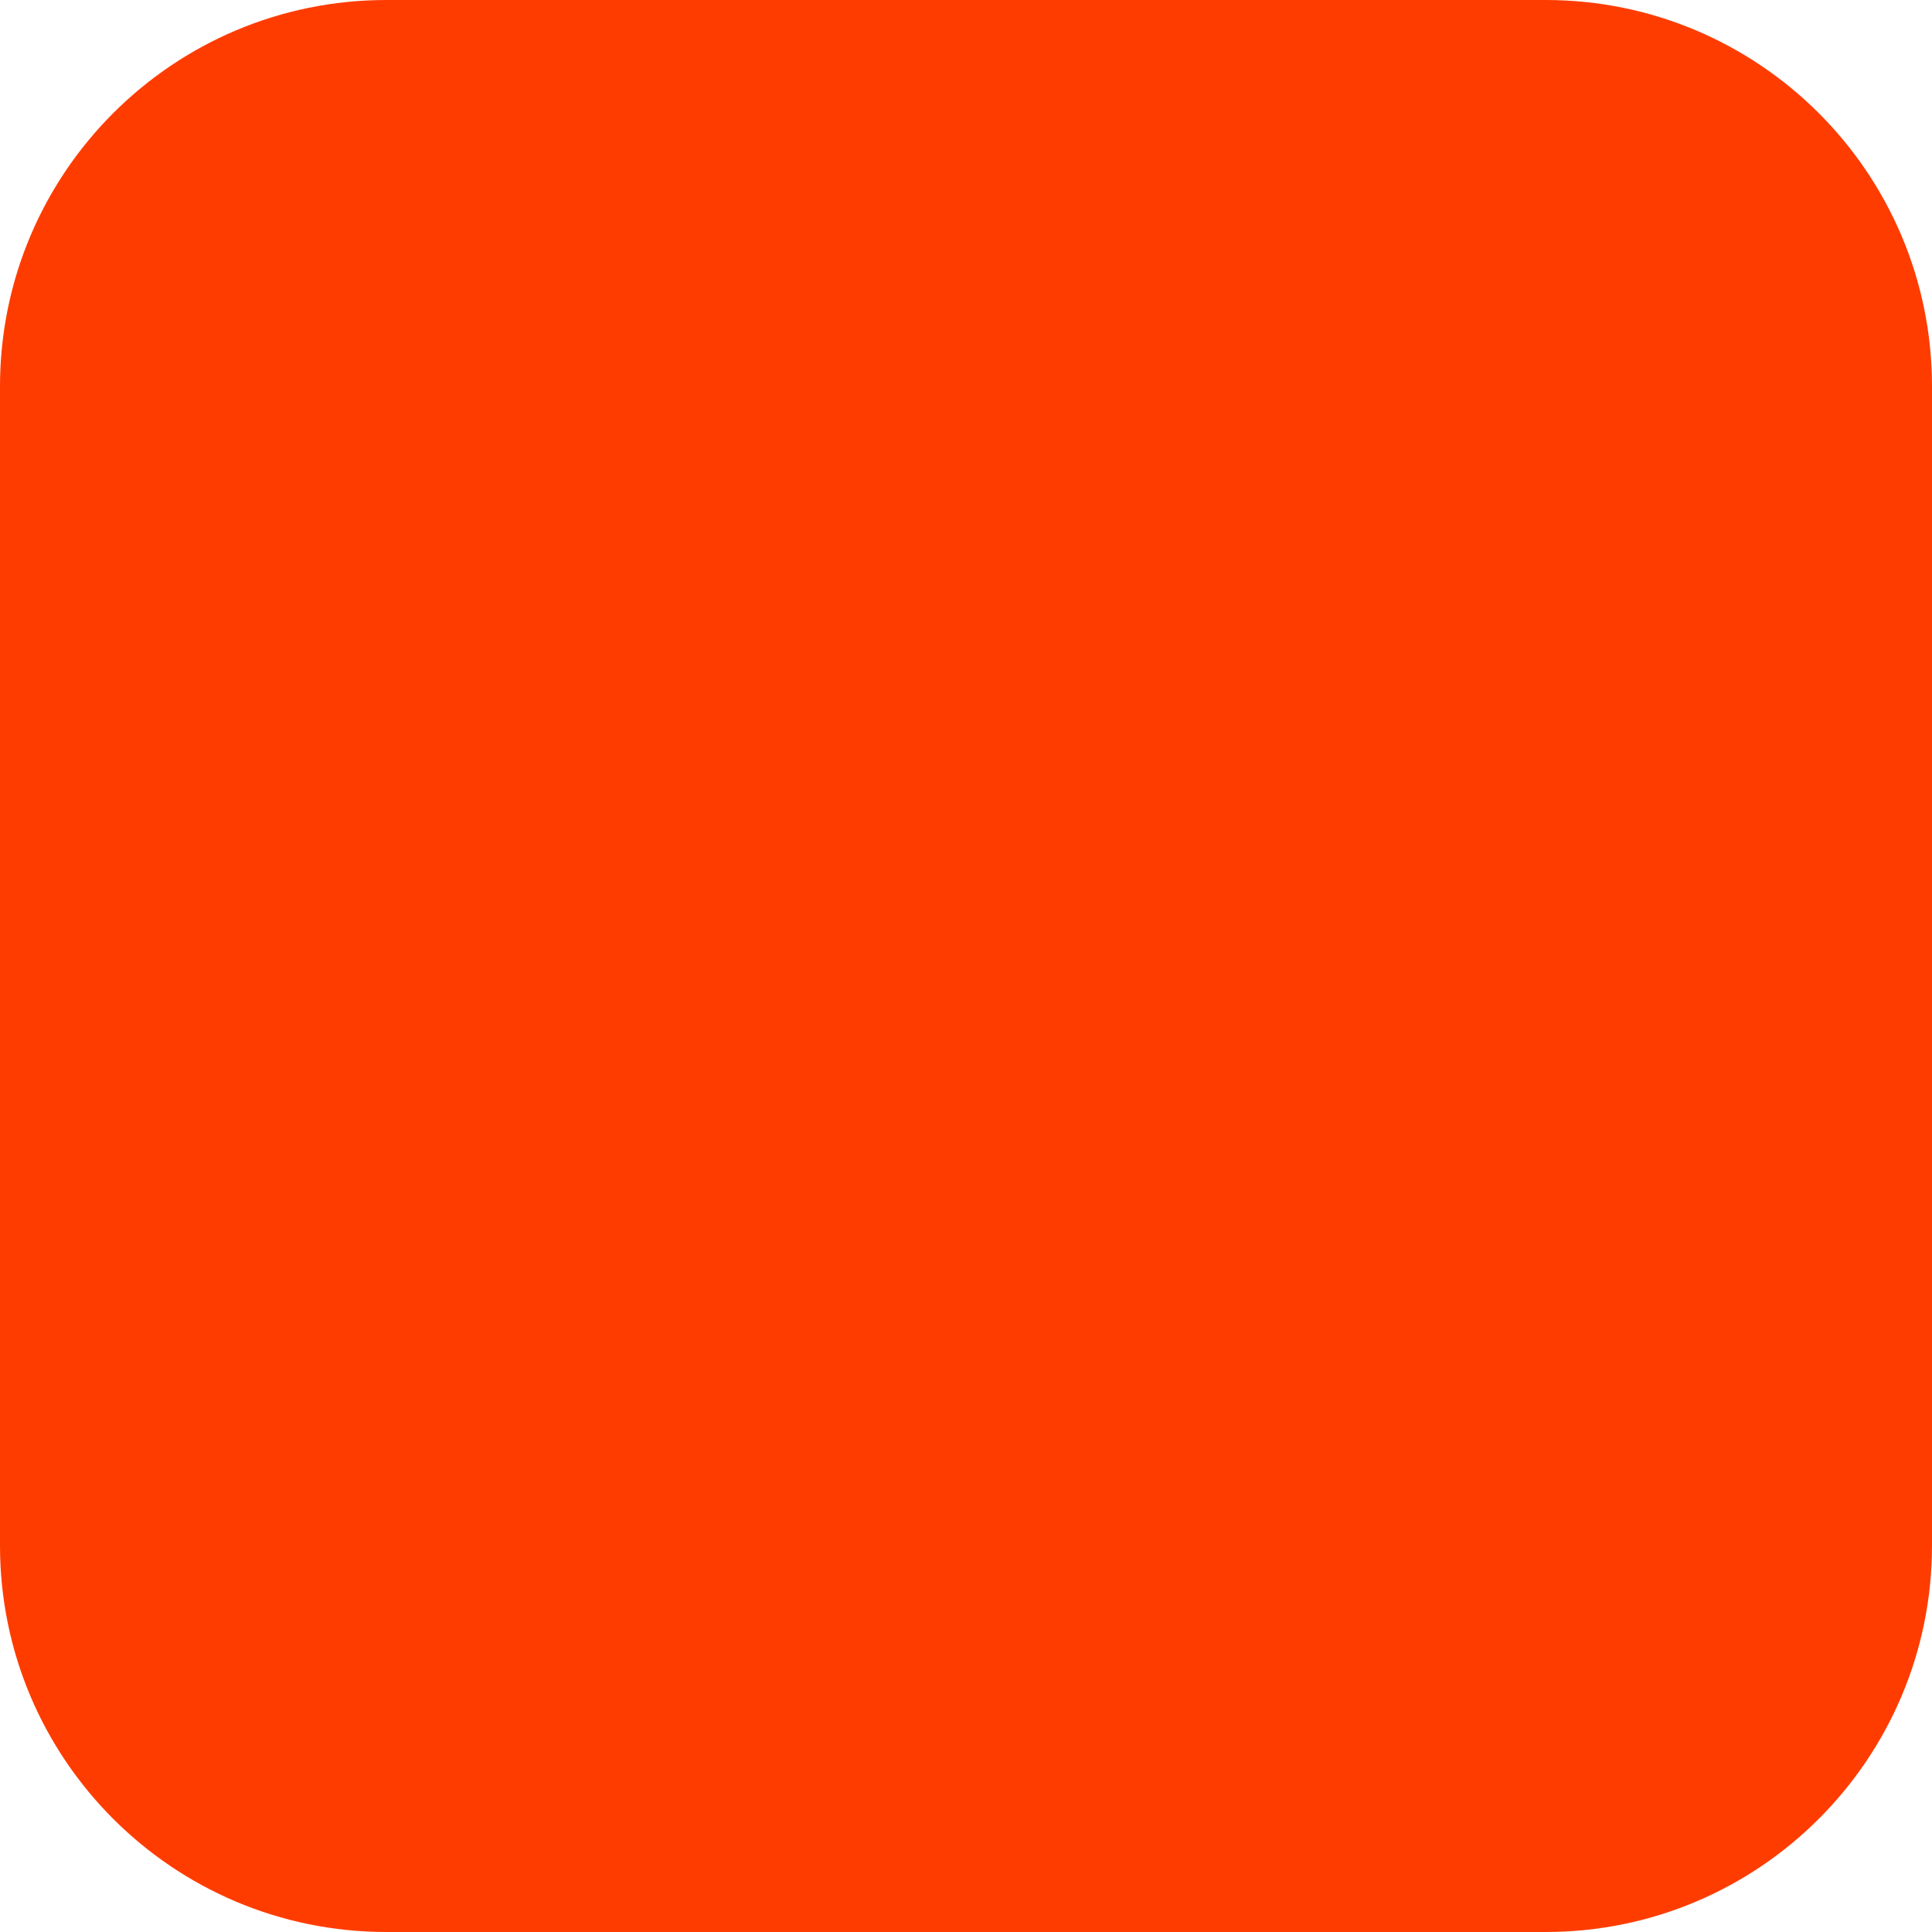
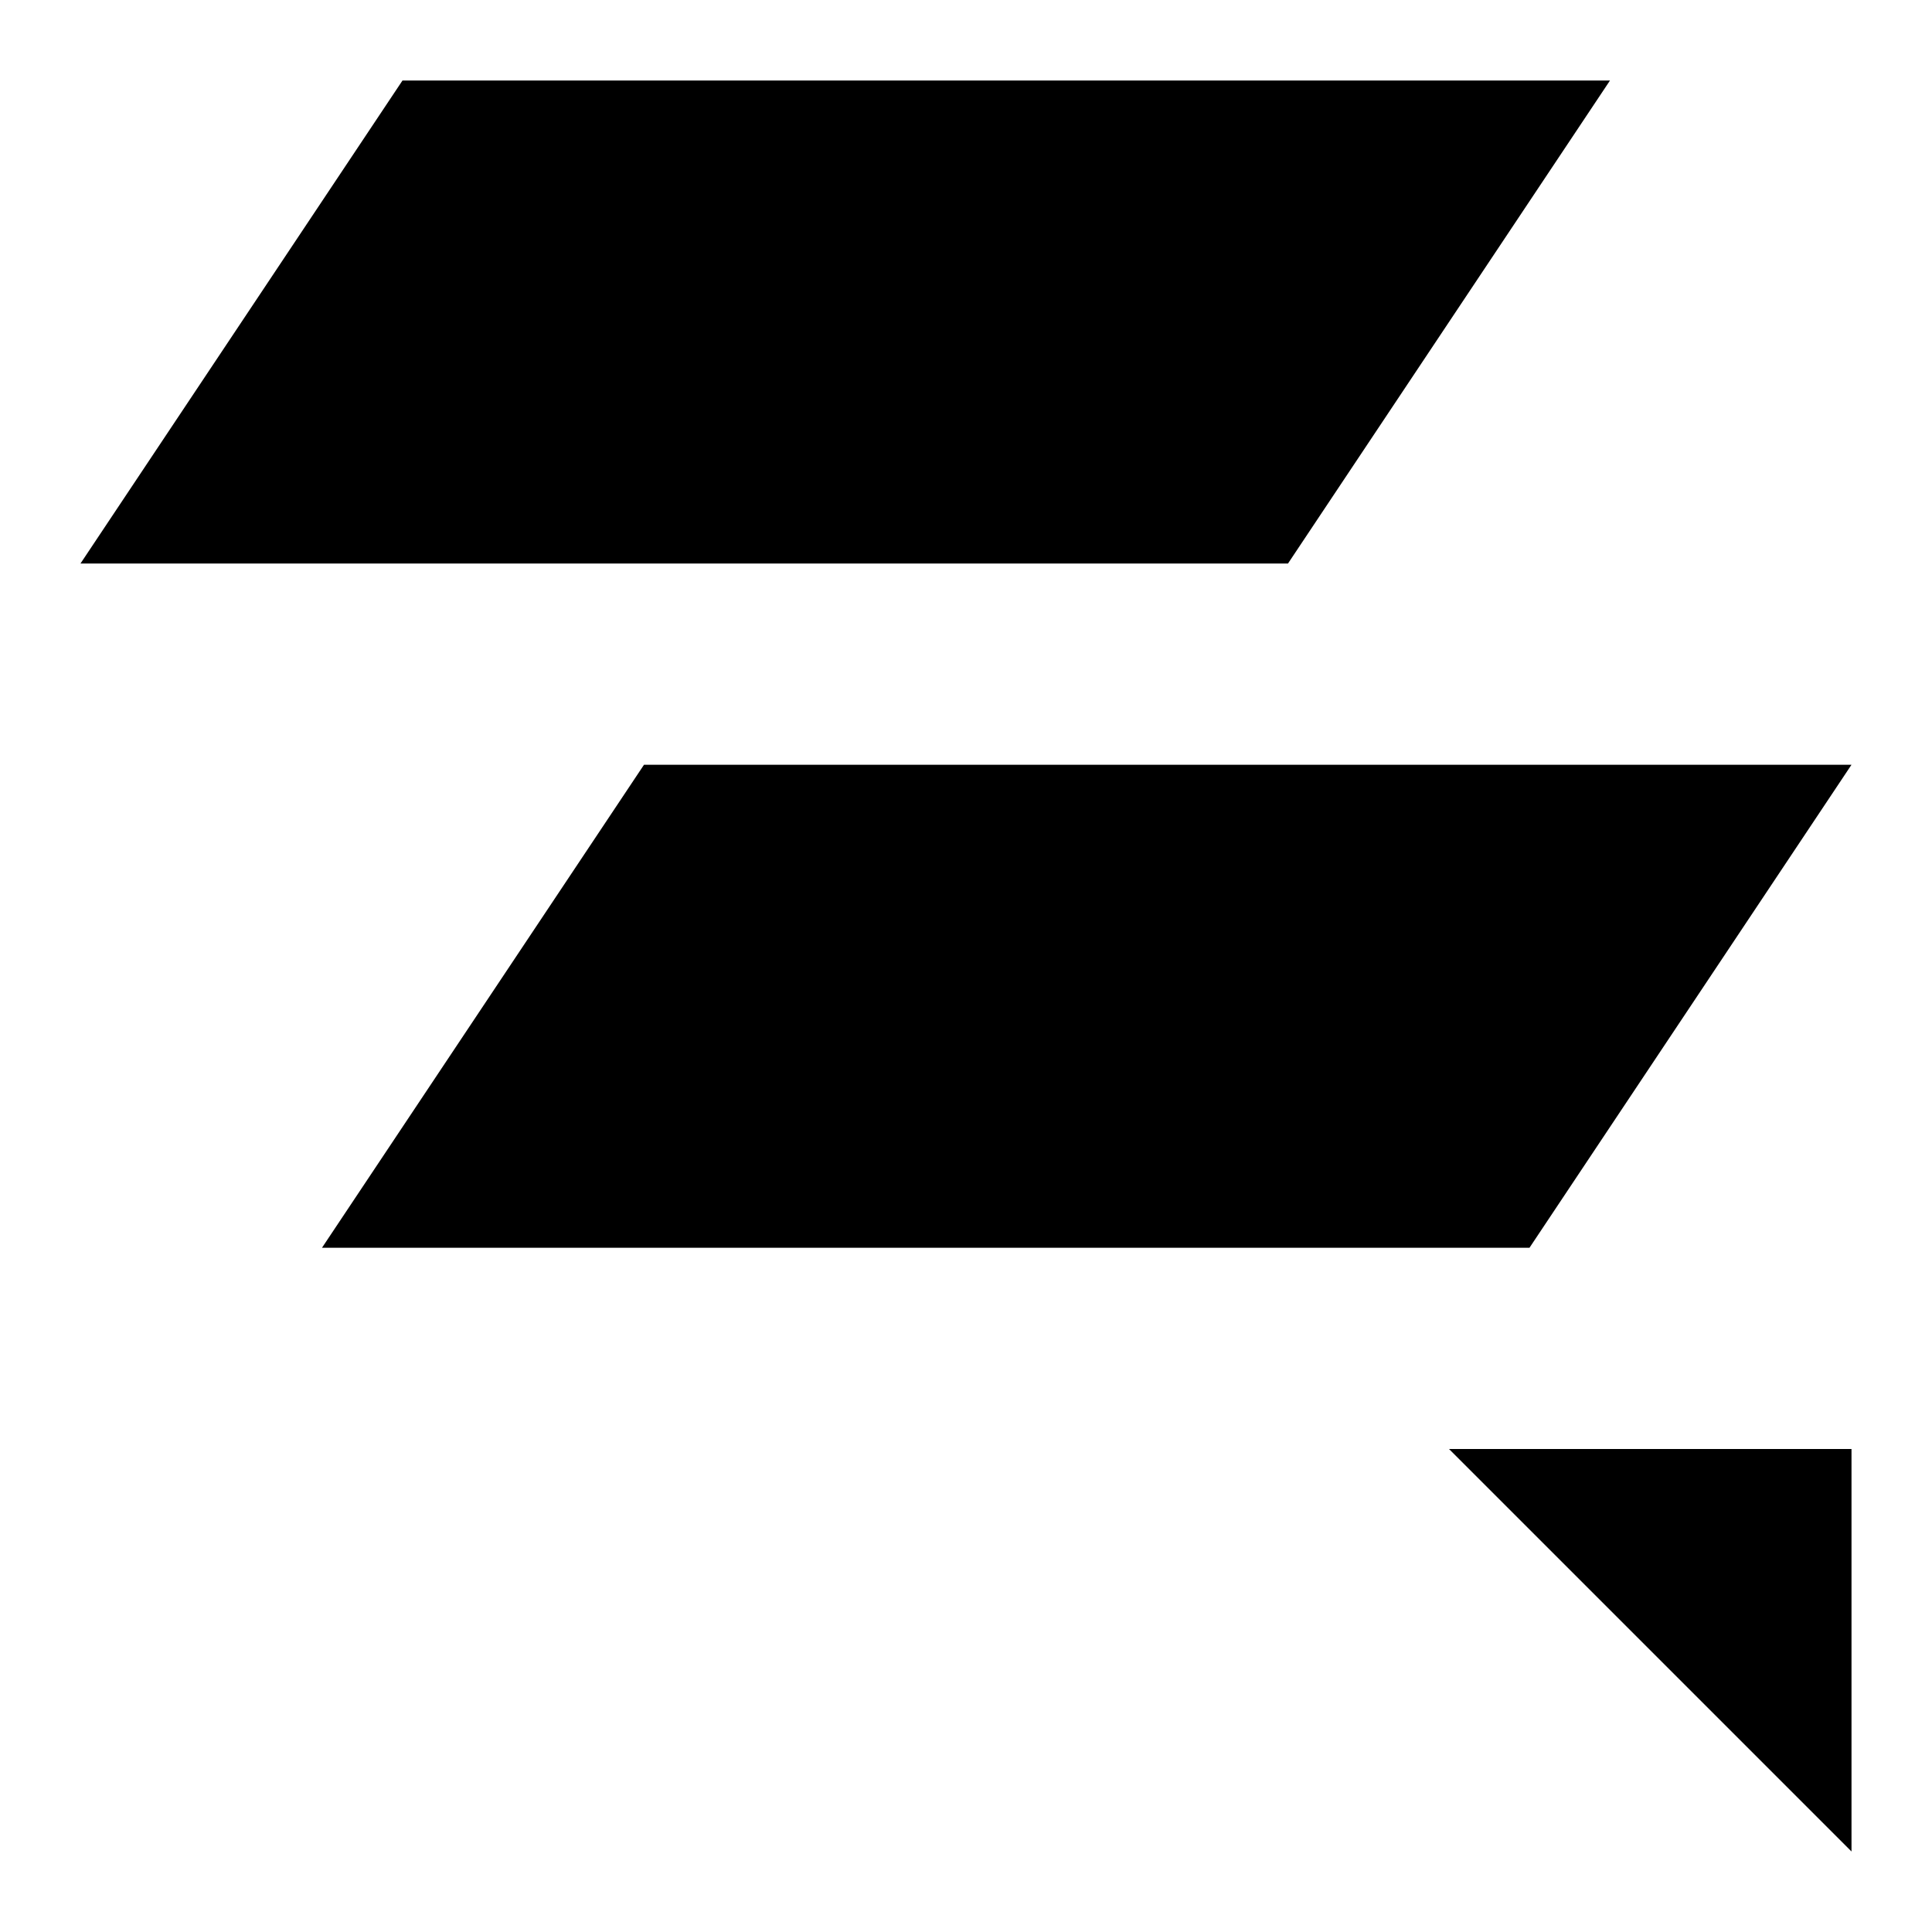
- <svg xmlns="http://www.w3.org/2000/svg" width="180" height="180" viewBox="0 0 180 180" fill="none">
-   <rect width="180" height="180" rx="36" fill="#FF3C00" />
+ <svg xmlns="http://www.w3.org/2000/svg" viewBox="25 30 48 48" width="400" height="400">
+   <g fill="#000000">
+     <polygon points="35,32 65,32 57,44 27,44" />
+     <polygon points="41,49 71,49 63,61 33,61" />
+     <polygon points="61,66 71,66 71,76" />
+   </g>
</svg>
